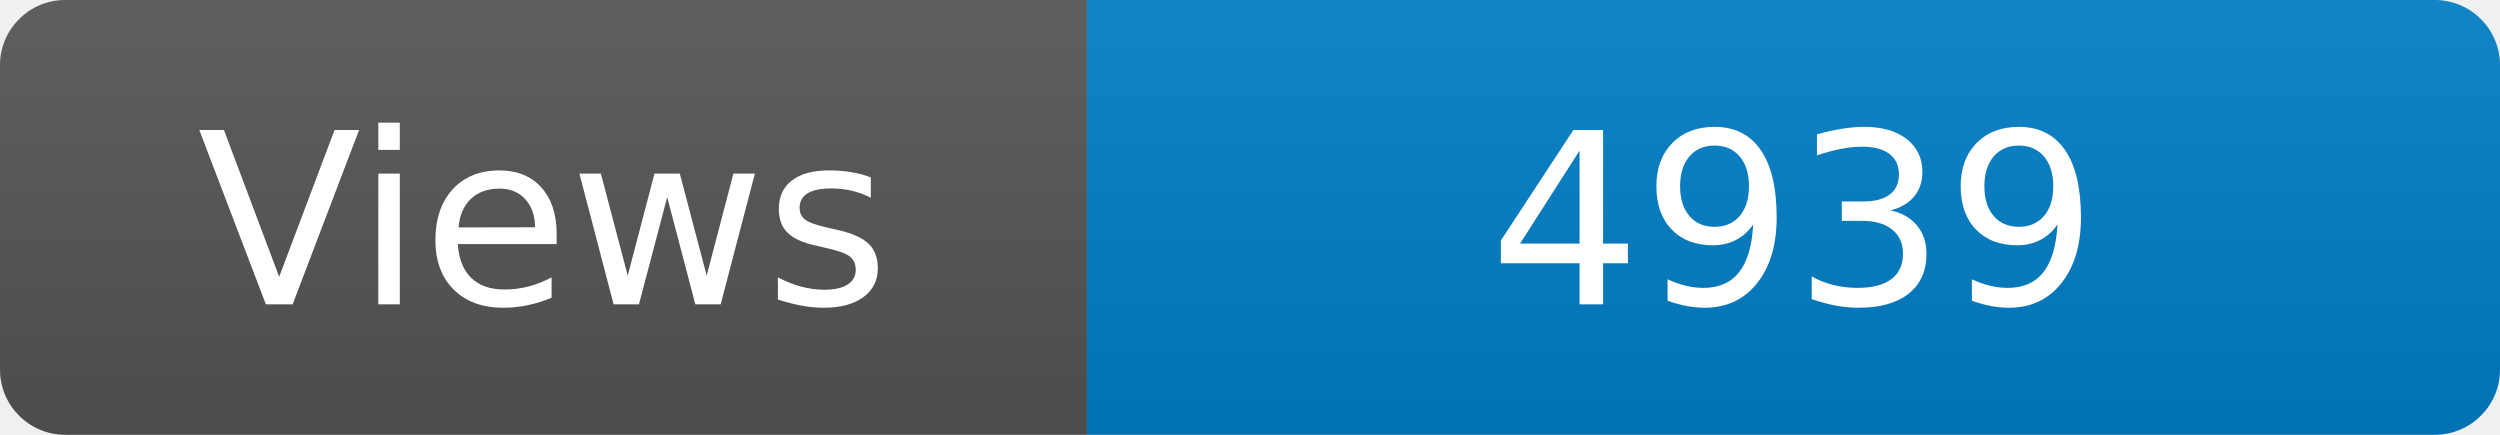
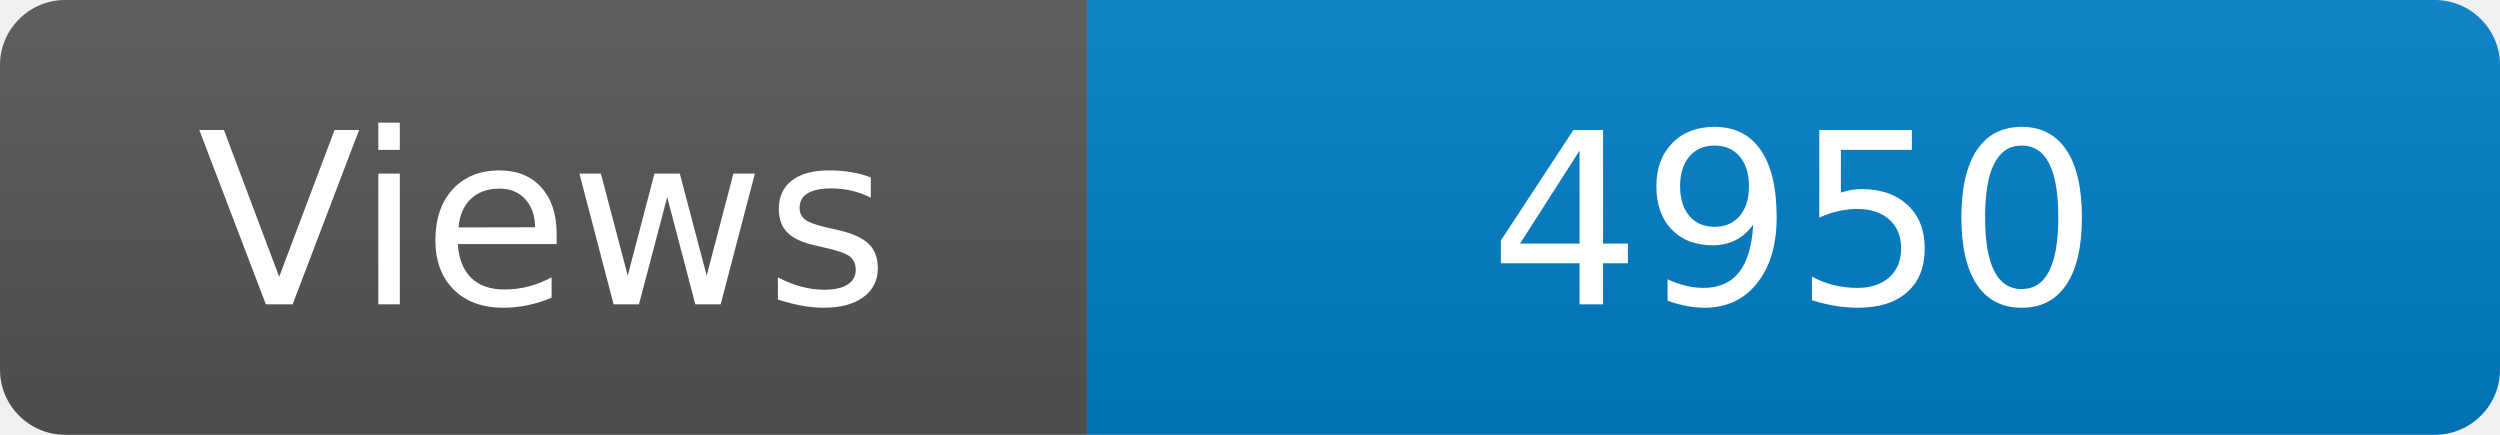
<svg xmlns="http://www.w3.org/2000/svg" width="115" height="20" role="img" aria-label="Maintained?: yes">
  <linearGradient id="s" x2="0" y2="100%">
    <stop offset="0" stop-color="#bbb" stop-opacity=".1" />
    <stop offset="1" stop-opacity=".1" />
  </linearGradient>
  <clipPath id="r">
    <rect width="115" height="20" rx="3" fill="#fff" />
  </clipPath>
  <g clip-path="url(#r)">
    <rect width="50" height="20" fill="#555" />
    <rect x="50" width="160" height="20" fill="#007ec6" />
    <rect width="115" height="20" fill="url(#s)" />
  </g>
  <g fill="#fff" text-anchor="middle" font-family="Verdana,Geneva,DejaVu Sans,sans-serif" font-size="110">
    <text x="250" y="140" transform="scale(.1)" fill="#fff">Views</text>
-     <text x="825" y="140" transform="scale(.1)" fill="#fff">4939</text>
+     <text x="825" y="140" transform="scale(.1)" fill="#fff">4950</text>
  </g>
</svg>
